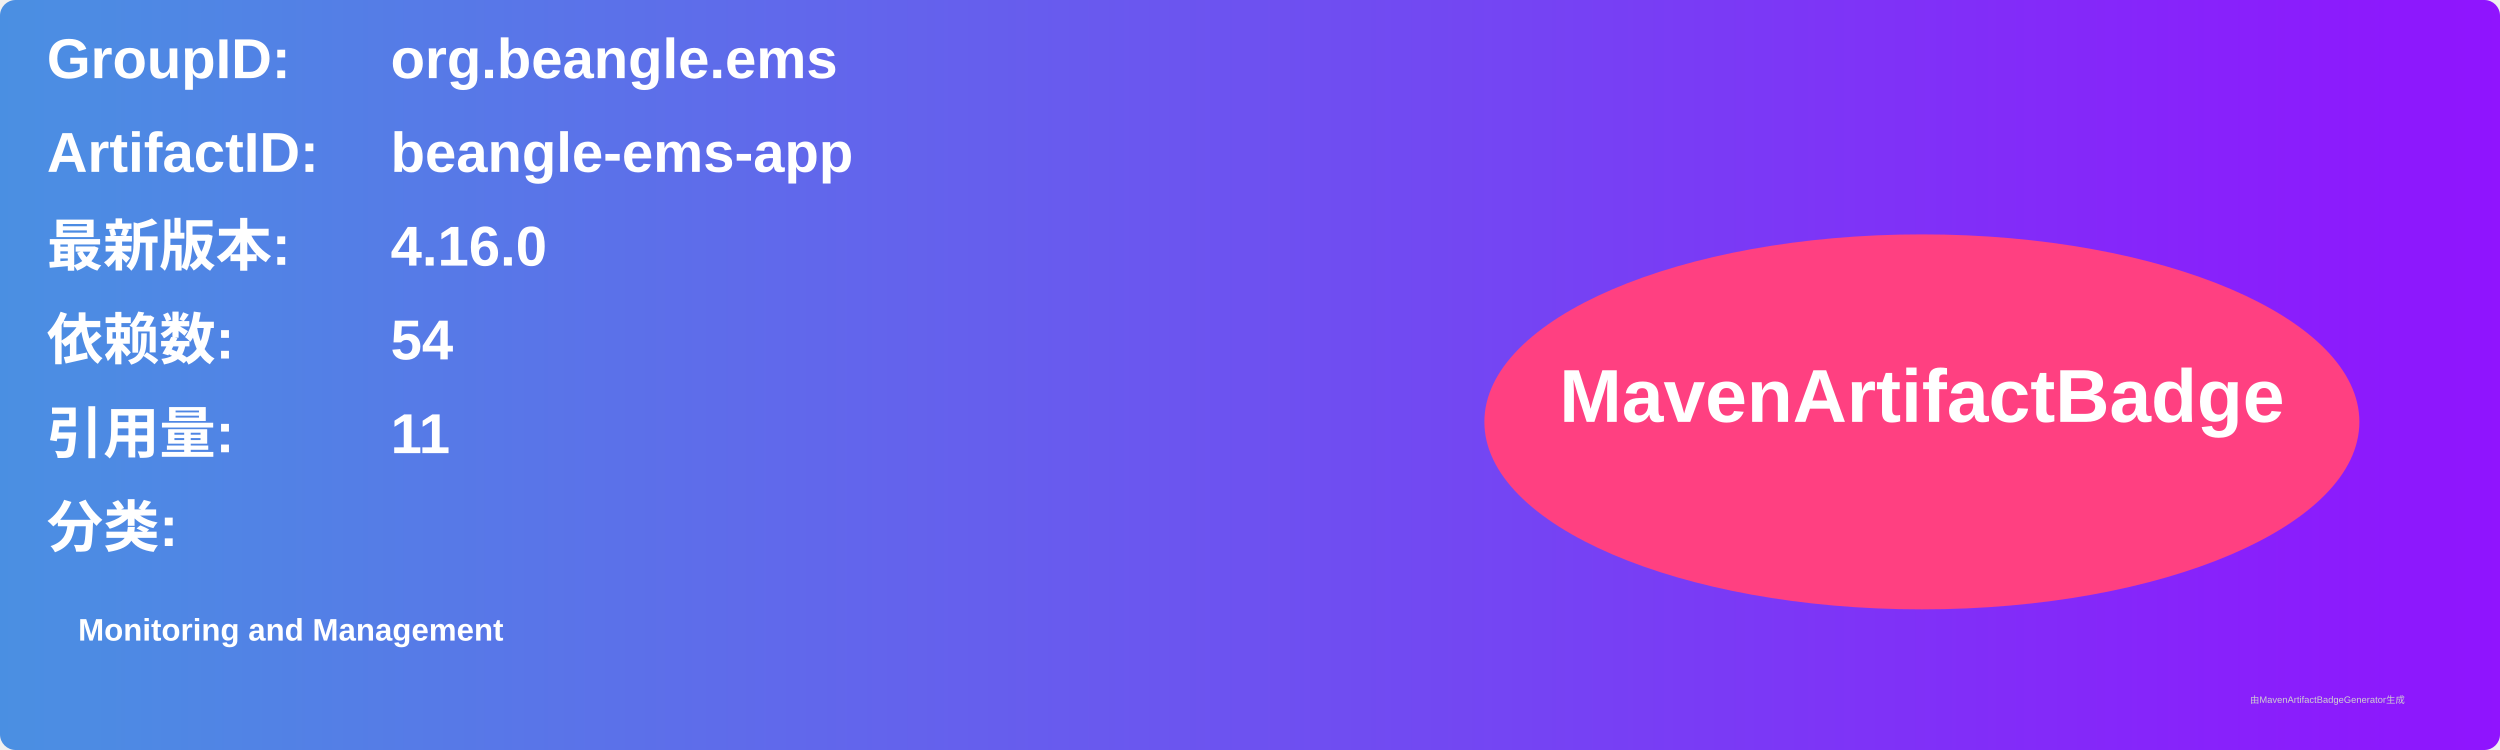
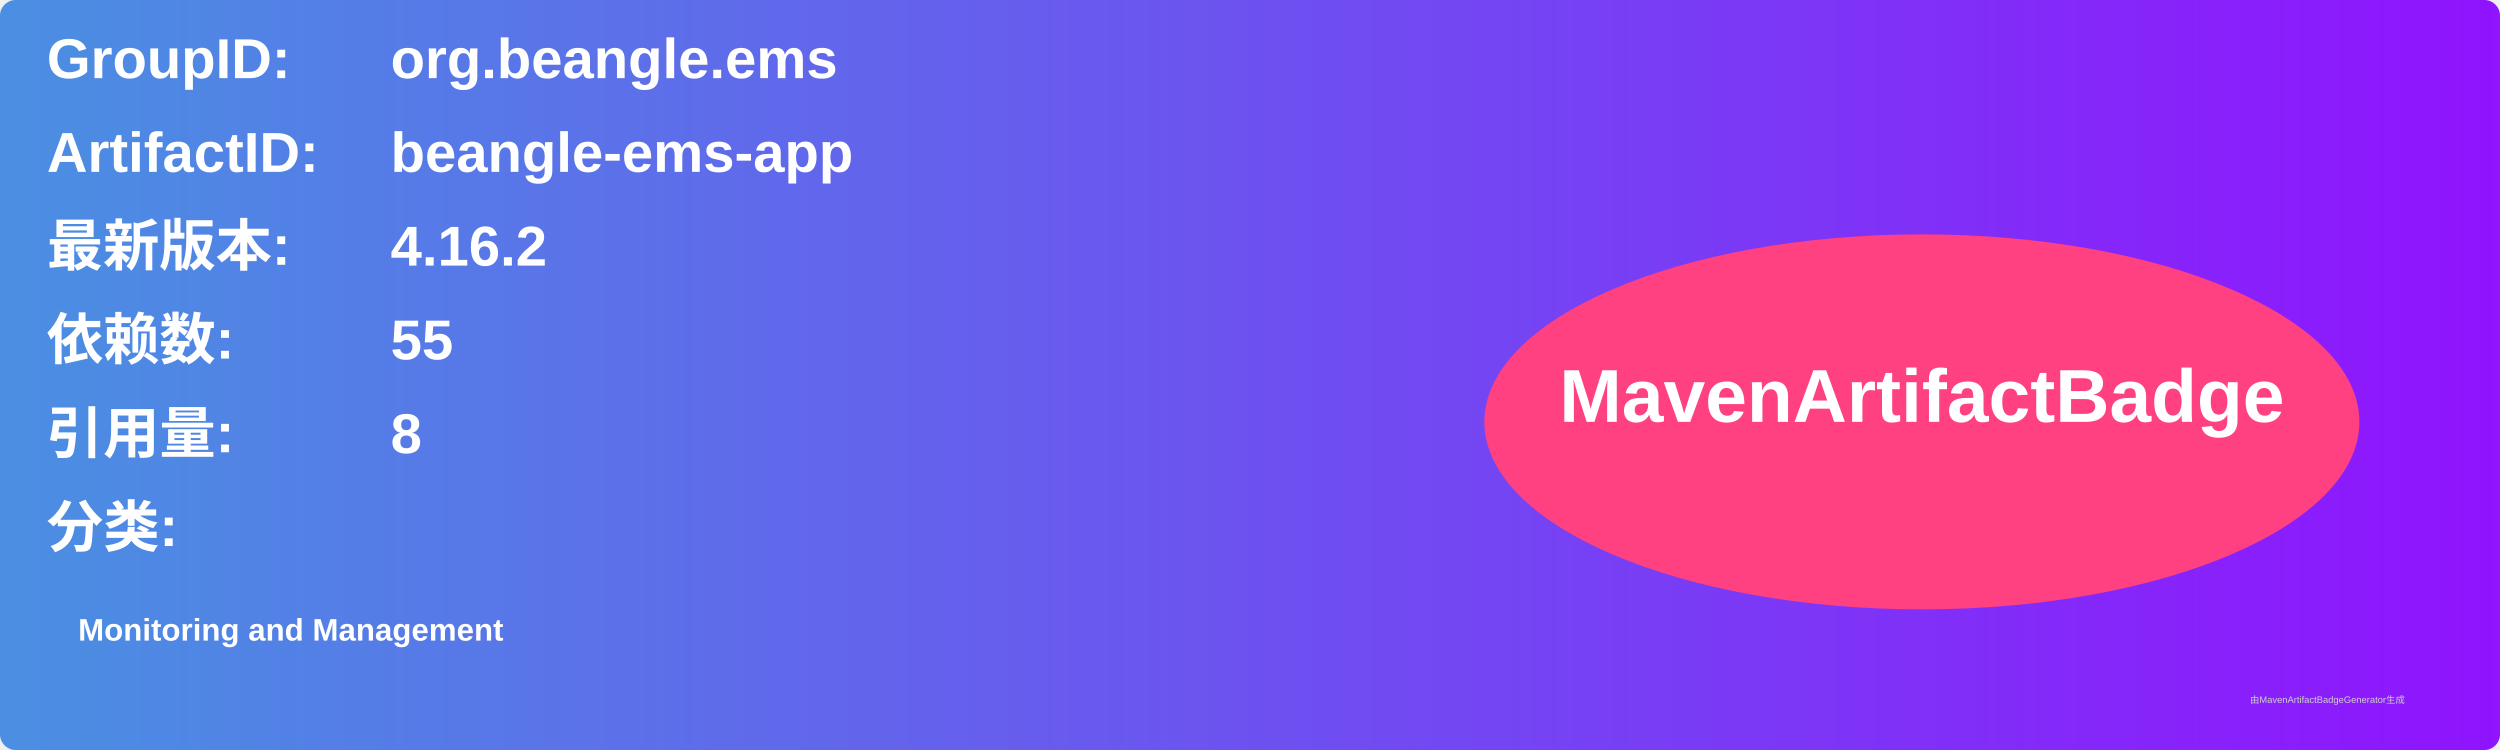
<svg xmlns="http://www.w3.org/2000/svg" width="800" height="240" viewBox="0 0 800 240">
  <linearGradient id="grad" x1="0%" y1="0%" x2="100%" y2="0%">
    <stop offset="0%" stop-color="#4a90e2" />
    <stop offset="100%" stop-color="#9013fe" />
  </linearGradient>
  <rect width="100%" height="100%" rx="5" ry="5" fill="url(#grad)" />
  <g transform="translate(15, 15)">
    <text x="0" y="10" font-family="Arial" font-size="18" fill="white" font-weight="bold" width="260">GroupID:</text>
    <text x="110" y="10" font-family="Arial" font-size="18" fill="white" font-weight="bold" width="460">org.beangle.ems</text>
    <text x="0" y="40" font-family="Arial" font-size="18" fill="white" font-weight="bold" width="260">ArtifactID:</text>
    <text x="110" y="40" font-family="Arial" font-size="18" fill="white" font-weight="bold" width="460">beangle-ems-app</text>
    <text x="0" y="70" font-family="Arial" font-size="18" fill="white" font-weight="bold">最新版本:</text>
    <text x="110" y="70" font-family="Arial" font-size="18" fill="white" font-weight="bold">
-       <tspan font-weight="bold">4.16.0</tspan>
+       <tspan font-weight="bold">4.16.2</tspan>
    </text>
    <text x="0" y="100" font-family="Arial" font-size="18" fill="white" font-weight="bold">依赖数: </text>
    <text x="110" y="100" font-family="Arial" font-size="18" fill="white">
-       <tspan font-weight="bold">54</tspan>
+       <tspan font-weight="bold">55</tspan>
    </text>
    <text x="0" y="130" font-family="Arial" font-size="18" fill="white" font-weight="bold">引用量: </text>
    <text x="110" y="130" font-family="Arial" font-size="18" fill="white">
-       <tspan font-weight="bold">11</tspan>
+       <tspan font-weight="bold">8</tspan>
    </text>
    <text x="0" y="160" font-family="Arial" font-size="18" fill="white" font-weight="bold">分类:</text>
    <text x="10" y="190" font-family="Arial" font-size="10" fill="white">
      <tspan font-weight="bold">Monitoring and Management</tspan>
    </text>
    <ellipse cx="600" cy="120" rx="140" ry="60" fill="#ff4081" />
    <text x="600" y="120" text-anchor="middle" font-family="Arial" font-size="24" fill="white" font-weight="bold">MavenArtifactBadge</text>
  </g>
  <text x="720" y="225" font-family="Arial" font-size="3" fill="#d0d0d0">由MavenArtifactBadgeGenerator生成</text>
</svg>
